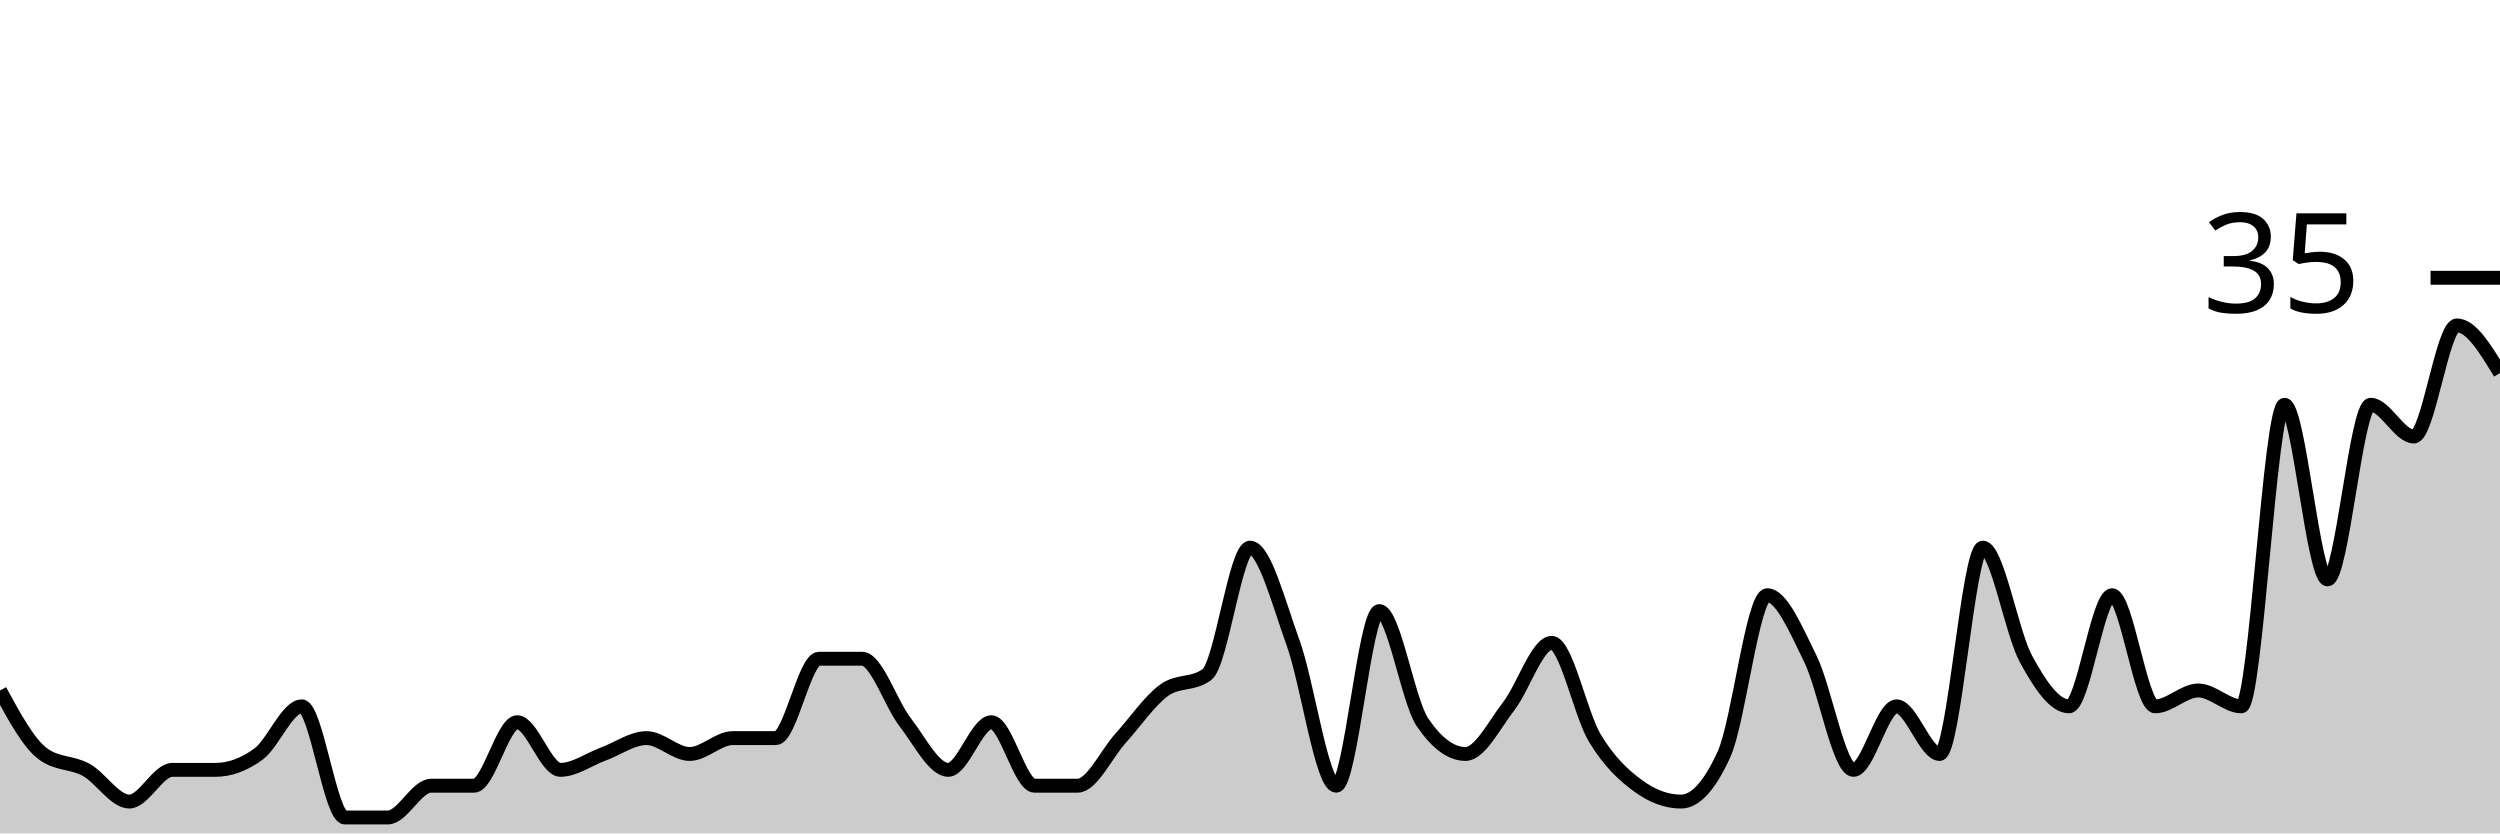
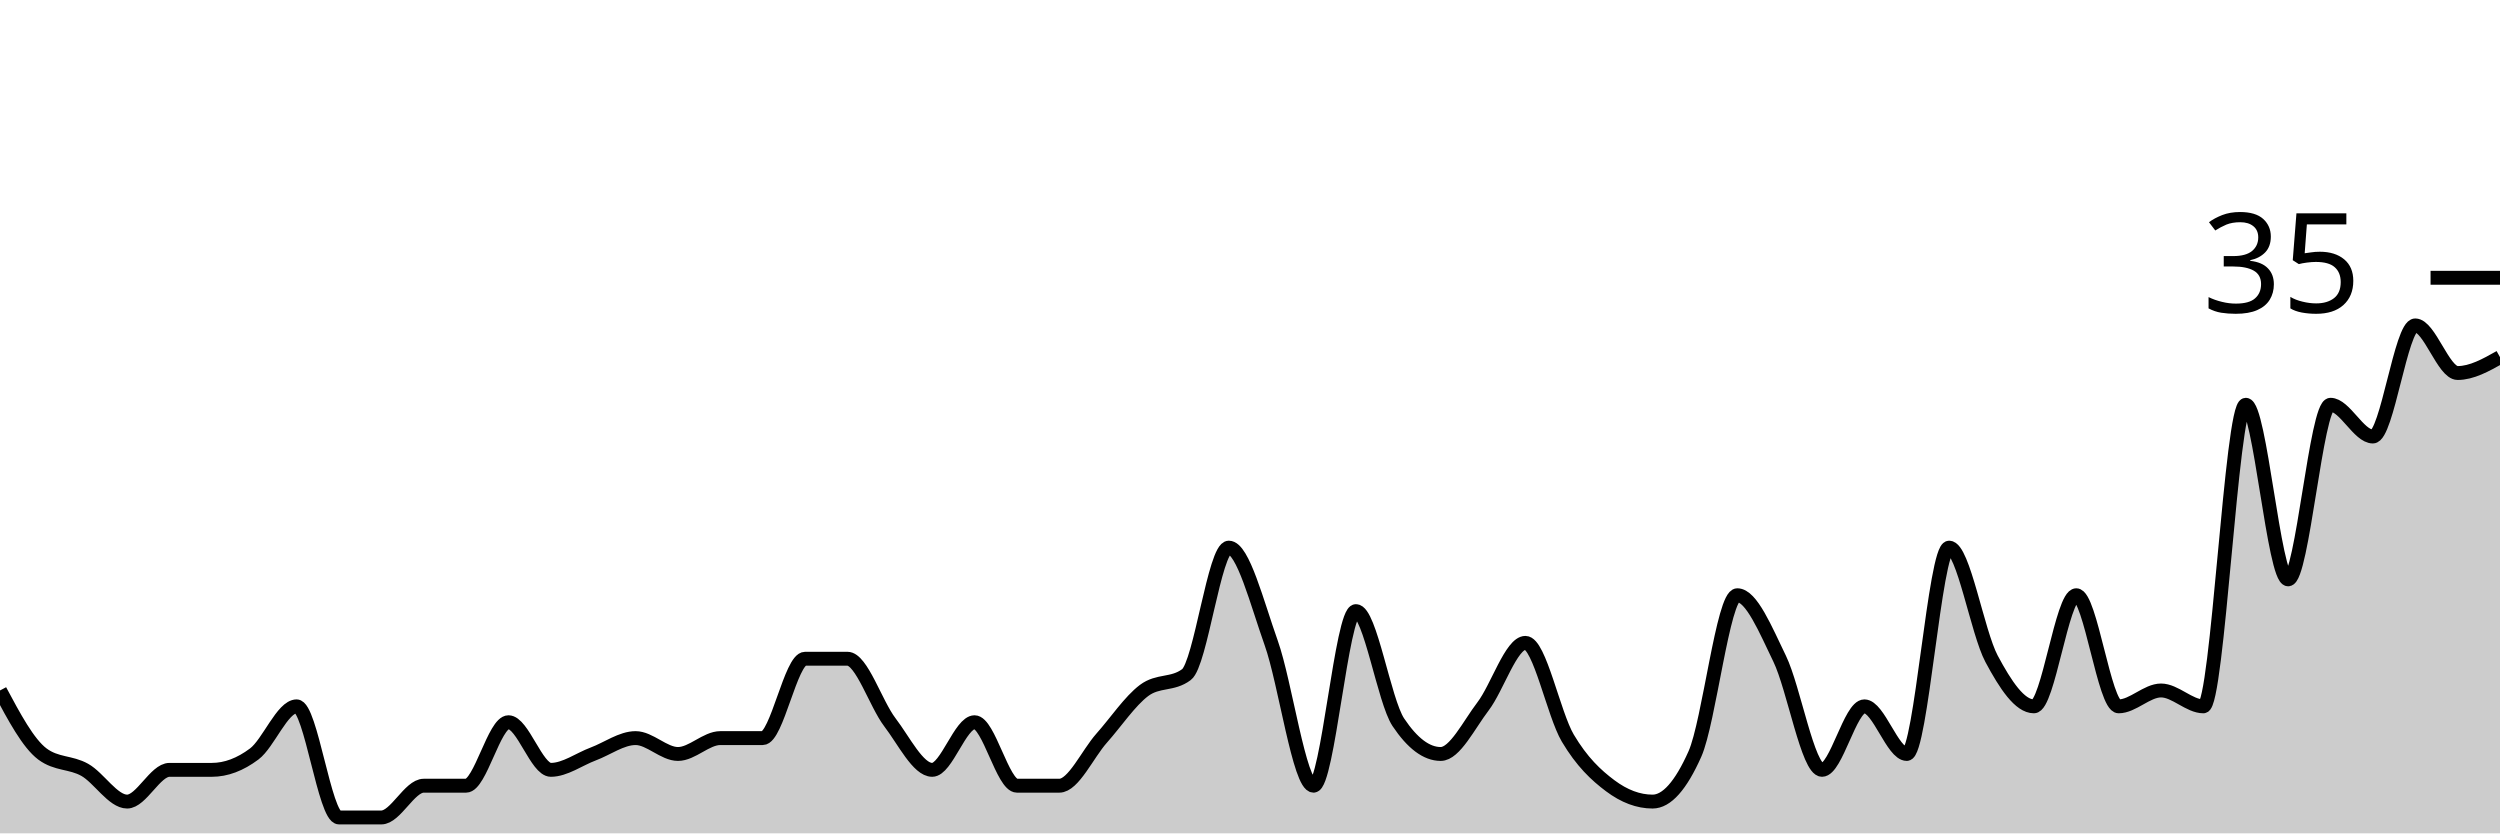
<svg xmlns="http://www.w3.org/2000/svg" viewBox="0 0 180 60">
  <g transform="translate(0,20)">
-     <path class="area" fill="rgba(0, 0, 0, 0.2)" d="M0,29.714C1.034,31.619,2.069,33.524,3.103,34.286C4.138,35.048,5.172,34.857,6.207,35.429C7.241,36,8.276,37.714,9.31,37.714C10.345,37.714,11.379,35.429,12.414,35.429C13.448,35.429,14.483,35.429,15.517,35.429C16.552,35.429,17.586,35.048,18.621,34.286C19.655,33.524,20.69,30.857,21.724,30.857C22.759,30.857,23.793,38.857,24.828,38.857C25.862,38.857,26.897,38.857,27.931,38.857C28.966,38.857,30,36.571,31.034,36.571C32.069,36.571,33.103,36.571,34.138,36.571C35.172,36.571,36.207,32,37.241,32C38.276,32,39.31,35.429,40.345,35.429C41.379,35.429,42.414,34.667,43.448,34.286C44.483,33.905,45.517,33.143,46.552,33.143C47.586,33.143,48.621,34.286,49.655,34.286C50.69,34.286,51.724,33.143,52.759,33.143C53.793,33.143,54.828,33.143,55.862,33.143C56.897,33.143,57.931,27.429,58.966,27.429C60,27.429,61.034,27.429,62.069,27.429C63.103,27.429,64.138,30.667,65.172,32C66.207,33.333,67.241,35.429,68.276,35.429C69.31,35.429,70.345,32,71.379,32C72.414,32,73.448,36.571,74.483,36.571C75.517,36.571,76.552,36.571,77.586,36.571C78.621,36.571,79.655,34.286,80.69,33.143C81.724,32,82.759,30.476,83.793,29.714C84.828,28.952,85.862,29.333,86.897,28.571C87.931,27.81,88.966,19.429,90,19.429C91.034,19.429,92.069,23.429,93.103,26.286C94.138,29.143,95.172,36.571,96.207,36.571C97.241,36.571,98.276,24,99.31,24C100.345,24,101.379,30.476,102.414,32C103.448,33.524,104.483,34.286,105.517,34.286C106.552,34.286,107.586,32.19,108.621,30.857C109.655,29.524,110.69,26.286,111.724,26.286C112.759,26.286,113.793,31.429,114.828,33.143C115.862,34.857,116.897,35.81,117.931,36.571C118.966,37.333,120,37.714,121.034,37.714C122.069,37.714,123.103,36.571,124.138,34.286C125.172,32,126.207,22.857,127.241,22.857C128.276,22.857,129.31,25.333,130.345,27.429C131.379,29.524,132.414,35.429,133.448,35.429C134.483,35.429,135.517,30.857,136.552,30.857C137.586,30.857,138.621,34.286,139.655,34.286C140.69,34.286,141.724,19.429,142.759,19.429C143.793,19.429,144.828,25.524,145.862,27.429C146.897,29.333,147.931,30.857,148.966,30.857C150,30.857,151.034,22.857,152.069,22.857C153.103,22.857,154.138,30.857,155.172,30.857C156.207,30.857,157.241,29.714,158.276,29.714C159.31,29.714,160.345,30.857,161.379,30.857C162.414,30.857,163.448,9.143,164.483,9.143C165.517,9.143,166.552,21.714,167.586,21.714C168.621,21.714,169.655,9.143,170.69,9.143C171.724,9.143,172.759,11.429,173.793,11.429C174.828,11.429,175.862,3.429,176.897,3.429C177.931,3.429,178.966,5.143,180,6.857L180,40C178.966,40,177.931,40,176.897,40C175.862,40,174.828,40,173.793,40C172.759,40,171.724,40,170.69,40C169.655,40,168.621,40,167.586,40C166.552,40,165.517,40,164.483,40C163.448,40,162.414,40,161.379,40C160.345,40,159.31,40,158.276,40C157.241,40,156.207,40,155.172,40C154.138,40,153.103,40,152.069,40C151.034,40,150,40,148.966,40C147.931,40,146.897,40,145.862,40C144.828,40,143.793,40,142.759,40C141.724,40,140.69,40,139.655,40C138.621,40,137.586,40,136.552,40C135.517,40,134.483,40,133.448,40C132.414,40,131.379,40,130.345,40C129.31,40,128.276,40,127.241,40C126.207,40,125.172,40,124.138,40C123.103,40,122.069,40,121.034,40C120,40,118.966,40,117.931,40C116.897,40,115.862,40,114.828,40C113.793,40,112.759,40,111.724,40C110.69,40,109.655,40,108.621,40C107.586,40,106.552,40,105.517,40C104.483,40,103.448,40,102.414,40C101.379,40,100.345,40,99.31,40C98.276,40,97.241,40,96.207,40C95.172,40,94.138,40,93.103,40C92.069,40,91.034,40,90,40C88.966,40,87.931,40,86.897,40C85.862,40,84.828,40,83.793,40C82.759,40,81.724,40,80.69,40C79.655,40,78.621,40,77.586,40C76.552,40,75.517,40,74.483,40C73.448,40,72.414,40,71.379,40C70.345,40,69.31,40,68.276,40C67.241,40,66.207,40,65.172,40C64.138,40,63.103,40,62.069,40C61.034,40,60,40,58.966,40C57.931,40,56.897,40,55.862,40C54.828,40,53.793,40,52.759,40C51.724,40,50.69,40,49.655,40C48.621,40,47.586,40,46.552,40C45.517,40,44.483,40,43.448,40C42.414,40,41.379,40,40.345,40C39.31,40,38.276,40,37.241,40C36.207,40,35.172,40,34.138,40C33.103,40,32.069,40,31.034,40C30,40,28.966,40,27.931,40C26.897,40,25.862,40,24.828,40C23.793,40,22.759,40,21.724,40C20.69,40,19.655,40,18.621,40C17.586,40,16.552,40,15.517,40C14.483,40,13.448,40,12.414,40C11.379,40,10.345,40,9.31,40C8.276,40,7.241,40,6.207,40C5.172,40,4.138,40,3.103,40C2.069,40,1.034,40,0,40Z" />
-     <path class="line" stroke="black" fill="none" d="M0,29.714C1.034,31.619,2.069,33.524,3.103,34.286C4.138,35.048,5.172,34.857,6.207,35.429C7.241,36,8.276,37.714,9.31,37.714C10.345,37.714,11.379,35.429,12.414,35.429C13.448,35.429,14.483,35.429,15.517,35.429C16.552,35.429,17.586,35.048,18.621,34.286C19.655,33.524,20.69,30.857,21.724,30.857C22.759,30.857,23.793,38.857,24.828,38.857C25.862,38.857,26.897,38.857,27.931,38.857C28.966,38.857,30,36.571,31.034,36.571C32.069,36.571,33.103,36.571,34.138,36.571C35.172,36.571,36.207,32,37.241,32C38.276,32,39.31,35.429,40.345,35.429C41.379,35.429,42.414,34.667,43.448,34.286C44.483,33.905,45.517,33.143,46.552,33.143C47.586,33.143,48.621,34.286,49.655,34.286C50.69,34.286,51.724,33.143,52.759,33.143C53.793,33.143,54.828,33.143,55.862,33.143C56.897,33.143,57.931,27.429,58.966,27.429C60,27.429,61.034,27.429,62.069,27.429C63.103,27.429,64.138,30.667,65.172,32C66.207,33.333,67.241,35.429,68.276,35.429C69.31,35.429,70.345,32,71.379,32C72.414,32,73.448,36.571,74.483,36.571C75.517,36.571,76.552,36.571,77.586,36.571C78.621,36.571,79.655,34.286,80.69,33.143C81.724,32,82.759,30.476,83.793,29.714C84.828,28.952,85.862,29.333,86.897,28.571C87.931,27.81,88.966,19.429,90,19.429C91.034,19.429,92.069,23.429,93.103,26.286C94.138,29.143,95.172,36.571,96.207,36.571C97.241,36.571,98.276,24,99.31,24C100.345,24,101.379,30.476,102.414,32C103.448,33.524,104.483,34.286,105.517,34.286C106.552,34.286,107.586,32.19,108.621,30.857C109.655,29.524,110.69,26.286,111.724,26.286C112.759,26.286,113.793,31.429,114.828,33.143C115.862,34.857,116.897,35.81,117.931,36.571C118.966,37.333,120,37.714,121.034,37.714C122.069,37.714,123.103,36.571,124.138,34.286C125.172,32,126.207,22.857,127.241,22.857C128.276,22.857,129.31,25.333,130.345,27.429C131.379,29.524,132.414,35.429,133.448,35.429C134.483,35.429,135.517,30.857,136.552,30.857C137.586,30.857,138.621,34.286,139.655,34.286C140.69,34.286,141.724,19.429,142.759,19.429C143.793,19.429,144.828,25.524,145.862,27.429C146.897,29.333,147.931,30.857,148.966,30.857C150,30.857,151.034,22.857,152.069,22.857C153.103,22.857,154.138,30.857,155.172,30.857C156.207,30.857,157.241,29.714,158.276,29.714C159.31,29.714,160.345,30.857,161.379,30.857C162.414,30.857,163.448,9.143,164.483,9.143C165.517,9.143,166.552,21.714,167.586,21.714C168.621,21.714,169.655,9.143,170.69,9.143C171.724,9.143,172.759,11.429,173.793,11.429C174.828,11.429,175.862,3.429,176.897,3.429C177.931,3.429,178.966,5.143,180,6.857" />
+     <path class="area" fill="rgba(0, 0, 0, 0.2)" d="M0,29.714C1.017,31.619,2.034,33.524,3.051,34.286C4.068,35.048,5.085,34.857,6.102,35.429C7.119,36,8.136,37.714,9.153,37.714C10.169,37.714,11.186,35.429,12.203,35.429C13.22,35.429,14.237,35.429,15.254,35.429C16.271,35.429,17.288,35.048,18.305,34.286C19.322,33.524,20.339,30.857,21.356,30.857C22.373,30.857,23.39,38.857,24.407,38.857C25.424,38.857,26.441,38.857,27.458,38.857C28.475,38.857,29.492,36.571,30.508,36.571C31.525,36.571,32.542,36.571,33.559,36.571C34.576,36.571,35.593,32,36.61,32C37.627,32,38.644,35.429,39.661,35.429C40.678,35.429,41.695,34.667,42.712,34.286C43.729,33.905,44.746,33.143,45.763,33.143C46.78,33.143,47.797,34.286,48.814,34.286C49.831,34.286,50.847,33.143,51.864,33.143C52.881,33.143,53.898,33.143,54.915,33.143C55.932,33.143,56.949,27.429,57.966,27.429C58.983,27.429,60,27.429,61.017,27.429C62.034,27.429,63.051,30.667,64.068,32C65.085,33.333,66.102,35.429,67.119,35.429C68.136,35.429,69.153,32,70.169,32C71.186,32,72.203,36.571,73.22,36.571C74.237,36.571,75.254,36.571,76.271,36.571C77.288,36.571,78.305,34.286,79.322,33.143C80.339,32,81.356,30.476,82.373,29.714C83.39,28.952,84.407,29.333,85.424,28.571C86.441,27.81,87.458,19.429,88.475,19.429C89.492,19.429,90.508,23.429,91.525,26.286C92.542,29.143,93.559,36.571,94.576,36.571C95.593,36.571,96.61,24,97.627,24C98.644,24,99.661,30.476,100.678,32C101.695,33.524,102.712,34.286,103.729,34.286C104.746,34.286,105.763,32.19,106.78,30.857C107.797,29.524,108.814,26.286,109.831,26.286C110.847,26.286,111.864,31.429,112.881,33.143C113.898,34.857,114.915,35.81,115.932,36.571C116.949,37.333,117.966,37.714,118.983,37.714C120,37.714,121.017,36.571,122.034,34.286C123.051,32,124.068,22.857,125.085,22.857C126.102,22.857,127.119,25.333,128.136,27.429C129.153,29.524,130.169,35.429,131.186,35.429C132.203,35.429,133.22,30.857,134.237,30.857C135.254,30.857,136.271,34.286,137.288,34.286C138.305,34.286,139.322,19.429,140.339,19.429C141.356,19.429,142.373,25.524,143.39,27.429C144.407,29.333,145.424,30.857,146.441,30.857C147.458,30.857,148.475,22.857,149.492,22.857C150.508,22.857,151.525,30.857,152.542,30.857C153.559,30.857,154.576,29.714,155.593,29.714C156.61,29.714,157.627,30.857,158.644,30.857C159.661,30.857,160.678,9.143,161.695,9.143C162.712,9.143,163.729,21.714,164.746,21.714C165.763,21.714,166.78,9.143,167.797,9.143C168.814,9.143,169.831,11.429,170.847,11.429C171.864,11.429,172.881,3.429,173.898,3.429C174.915,3.429,175.932,6.857,176.949,6.857C177.966,6.857,178.983,6.286,180,5.714L180,40C178.983,40,177.966,40,176.949,40C175.932,40,174.915,40,173.898,40C172.881,40,171.864,40,170.847,40C169.831,40,168.814,40,167.797,40C166.78,40,165.763,40,164.746,40C163.729,40,162.712,40,161.695,40C160.678,40,159.661,40,158.644,40C157.627,40,156.61,40,155.593,40C154.576,40,153.559,40,152.542,40C151.525,40,150.508,40,149.492,40C148.475,40,147.458,40,146.441,40C145.424,40,144.407,40,143.39,40C142.373,40,141.356,40,140.339,40C139.322,40,138.305,40,137.288,40C136.271,40,135.254,40,134.237,40C133.22,40,132.203,40,131.186,40C130.169,40,129.153,40,128.136,40C127.119,40,126.102,40,125.085,40C124.068,40,123.051,40,122.034,40C121.017,40,120,40,118.983,40C117.966,40,116.949,40,115.932,40C114.915,40,113.898,40,112.881,40C111.864,40,110.847,40,109.831,40C108.814,40,107.797,40,106.78,40C105.763,40,104.746,40,103.729,40C102.712,40,101.695,40,100.678,40C99.661,40,98.644,40,97.627,40C96.61,40,95.593,40,94.576,40C93.559,40,92.542,40,91.525,40C90.508,40,89.492,40,88.475,40C87.458,40,86.441,40,85.424,40C84.407,40,83.39,40,82.373,40C81.356,40,80.339,40,79.322,40C78.305,40,77.288,40,76.271,40C75.254,40,74.237,40,73.22,40C72.203,40,71.186,40,70.169,40C69.153,40,68.136,40,67.119,40C66.102,40,65.085,40,64.068,40C63.051,40,62.034,40,61.017,40C60,40,58.983,40,57.966,40C56.949,40,55.932,40,54.915,40C53.898,40,52.881,40,51.864,40C50.847,40,49.831,40,48.814,40C47.797,40,46.78,40,45.763,40C44.746,40,43.729,40,42.712,40C41.695,40,40.678,40,39.661,40C38.644,40,37.627,40,36.61,40C35.593,40,34.576,40,33.559,40C32.542,40,31.525,40,30.508,40C29.492,40,28.475,40,27.458,40C26.441,40,25.424,40,24.407,40C23.39,40,22.373,40,21.356,40C20.339,40,19.322,40,18.305,40C17.288,40,16.271,40,15.254,40C14.237,40,13.22,40,12.203,40C11.186,40,10.169,40,9.153,40C8.136,40,7.119,40,6.102,40C5.085,40,4.068,40,3.051,40C2.034,40,1.017,40,0,40Z" />
+     <path class="line" stroke="black" fill="none" d="M0,29.714C1.017,31.619,2.034,33.524,3.051,34.286C4.068,35.048,5.085,34.857,6.102,35.429C7.119,36,8.136,37.714,9.153,37.714C10.169,37.714,11.186,35.429,12.203,35.429C13.22,35.429,14.237,35.429,15.254,35.429C16.271,35.429,17.288,35.048,18.305,34.286C19.322,33.524,20.339,30.857,21.356,30.857C22.373,30.857,23.39,38.857,24.407,38.857C25.424,38.857,26.441,38.857,27.458,38.857C28.475,38.857,29.492,36.571,30.508,36.571C31.525,36.571,32.542,36.571,33.559,36.571C34.576,36.571,35.593,32,36.61,32C37.627,32,38.644,35.429,39.661,35.429C40.678,35.429,41.695,34.667,42.712,34.286C43.729,33.905,44.746,33.143,45.763,33.143C46.78,33.143,47.797,34.286,48.814,34.286C49.831,34.286,50.847,33.143,51.864,33.143C52.881,33.143,53.898,33.143,54.915,33.143C55.932,33.143,56.949,27.429,57.966,27.429C58.983,27.429,60,27.429,61.017,27.429C62.034,27.429,63.051,30.667,64.068,32C65.085,33.333,66.102,35.429,67.119,35.429C68.136,35.429,69.153,32,70.169,32C71.186,32,72.203,36.571,73.22,36.571C74.237,36.571,75.254,36.571,76.271,36.571C77.288,36.571,78.305,34.286,79.322,33.143C80.339,32,81.356,30.476,82.373,29.714C83.39,28.952,84.407,29.333,85.424,28.571C86.441,27.81,87.458,19.429,88.475,19.429C89.492,19.429,90.508,23.429,91.525,26.286C92.542,29.143,93.559,36.571,94.576,36.571C95.593,36.571,96.61,24,97.627,24C98.644,24,99.661,30.476,100.678,32C101.695,33.524,102.712,34.286,103.729,34.286C104.746,34.286,105.763,32.19,106.78,30.857C107.797,29.524,108.814,26.286,109.831,26.286C110.847,26.286,111.864,31.429,112.881,33.143C113.898,34.857,114.915,35.81,115.932,36.571C116.949,37.333,117.966,37.714,118.983,37.714C120,37.714,121.017,36.571,122.034,34.286C123.051,32,124.068,22.857,125.085,22.857C126.102,22.857,127.119,25.333,128.136,27.429C129.153,29.524,130.169,35.429,131.186,35.429C132.203,35.429,133.22,30.857,134.237,30.857C135.254,30.857,136.271,34.286,137.288,34.286C138.305,34.286,139.322,19.429,140.339,19.429C141.356,19.429,142.373,25.524,143.39,27.429C144.407,29.333,145.424,30.857,146.441,30.857C147.458,30.857,148.475,22.857,149.492,22.857C150.508,22.857,151.525,30.857,152.542,30.857C153.559,30.857,154.576,29.714,155.593,29.714C156.61,29.714,157.627,30.857,158.644,30.857C159.661,30.857,160.678,9.143,161.695,9.143C162.712,9.143,163.729,21.714,164.746,21.714C165.763,21.714,166.78,9.143,167.797,9.143C168.814,9.143,169.831,11.429,170.847,11.429C171.864,11.429,172.881,3.429,173.898,3.429C174.915,3.429,175.932,6.857,176.949,6.857C177.966,6.857,178.983,6.286,180,5.714" />
    <path class="axis-ceiling" stroke-width="1" stroke="black" fill="none" d="M175,0L180,0" />
    <text class="axis-ceiling-label" font-family="sans-serif" text-anchor="end" font-size="10px" x="170" y="2.5">35</text>
  </g>
</svg>
